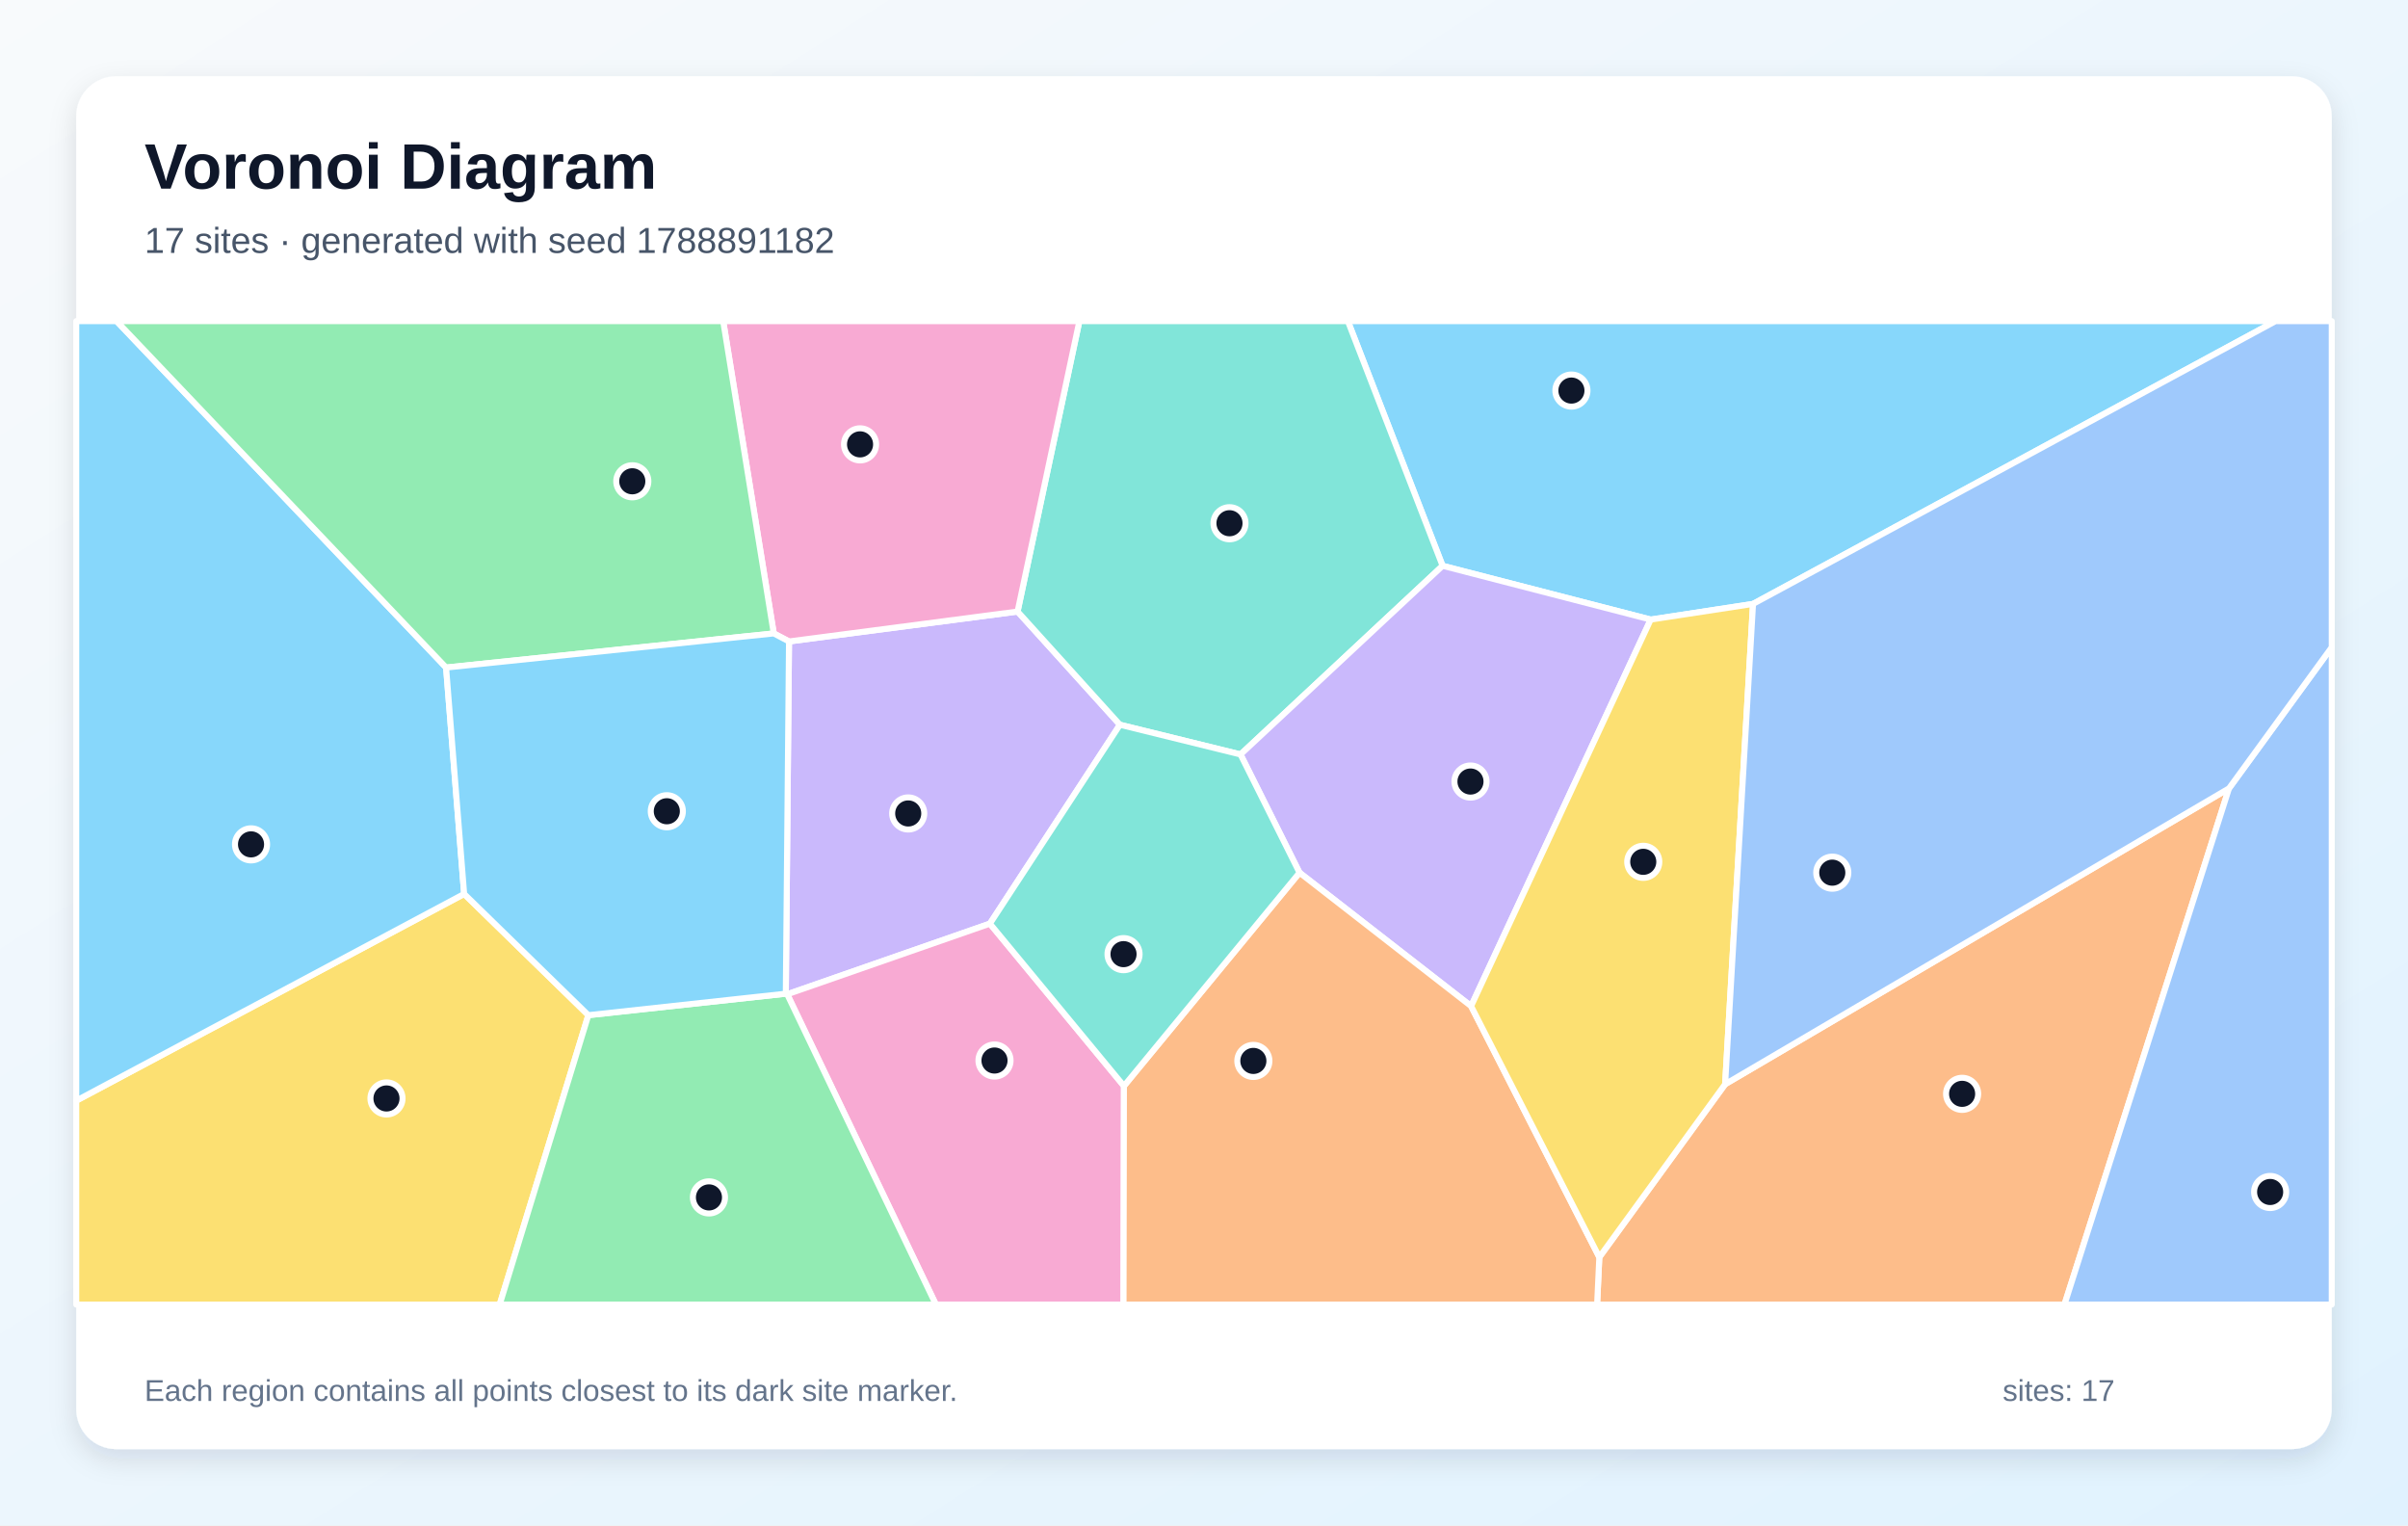
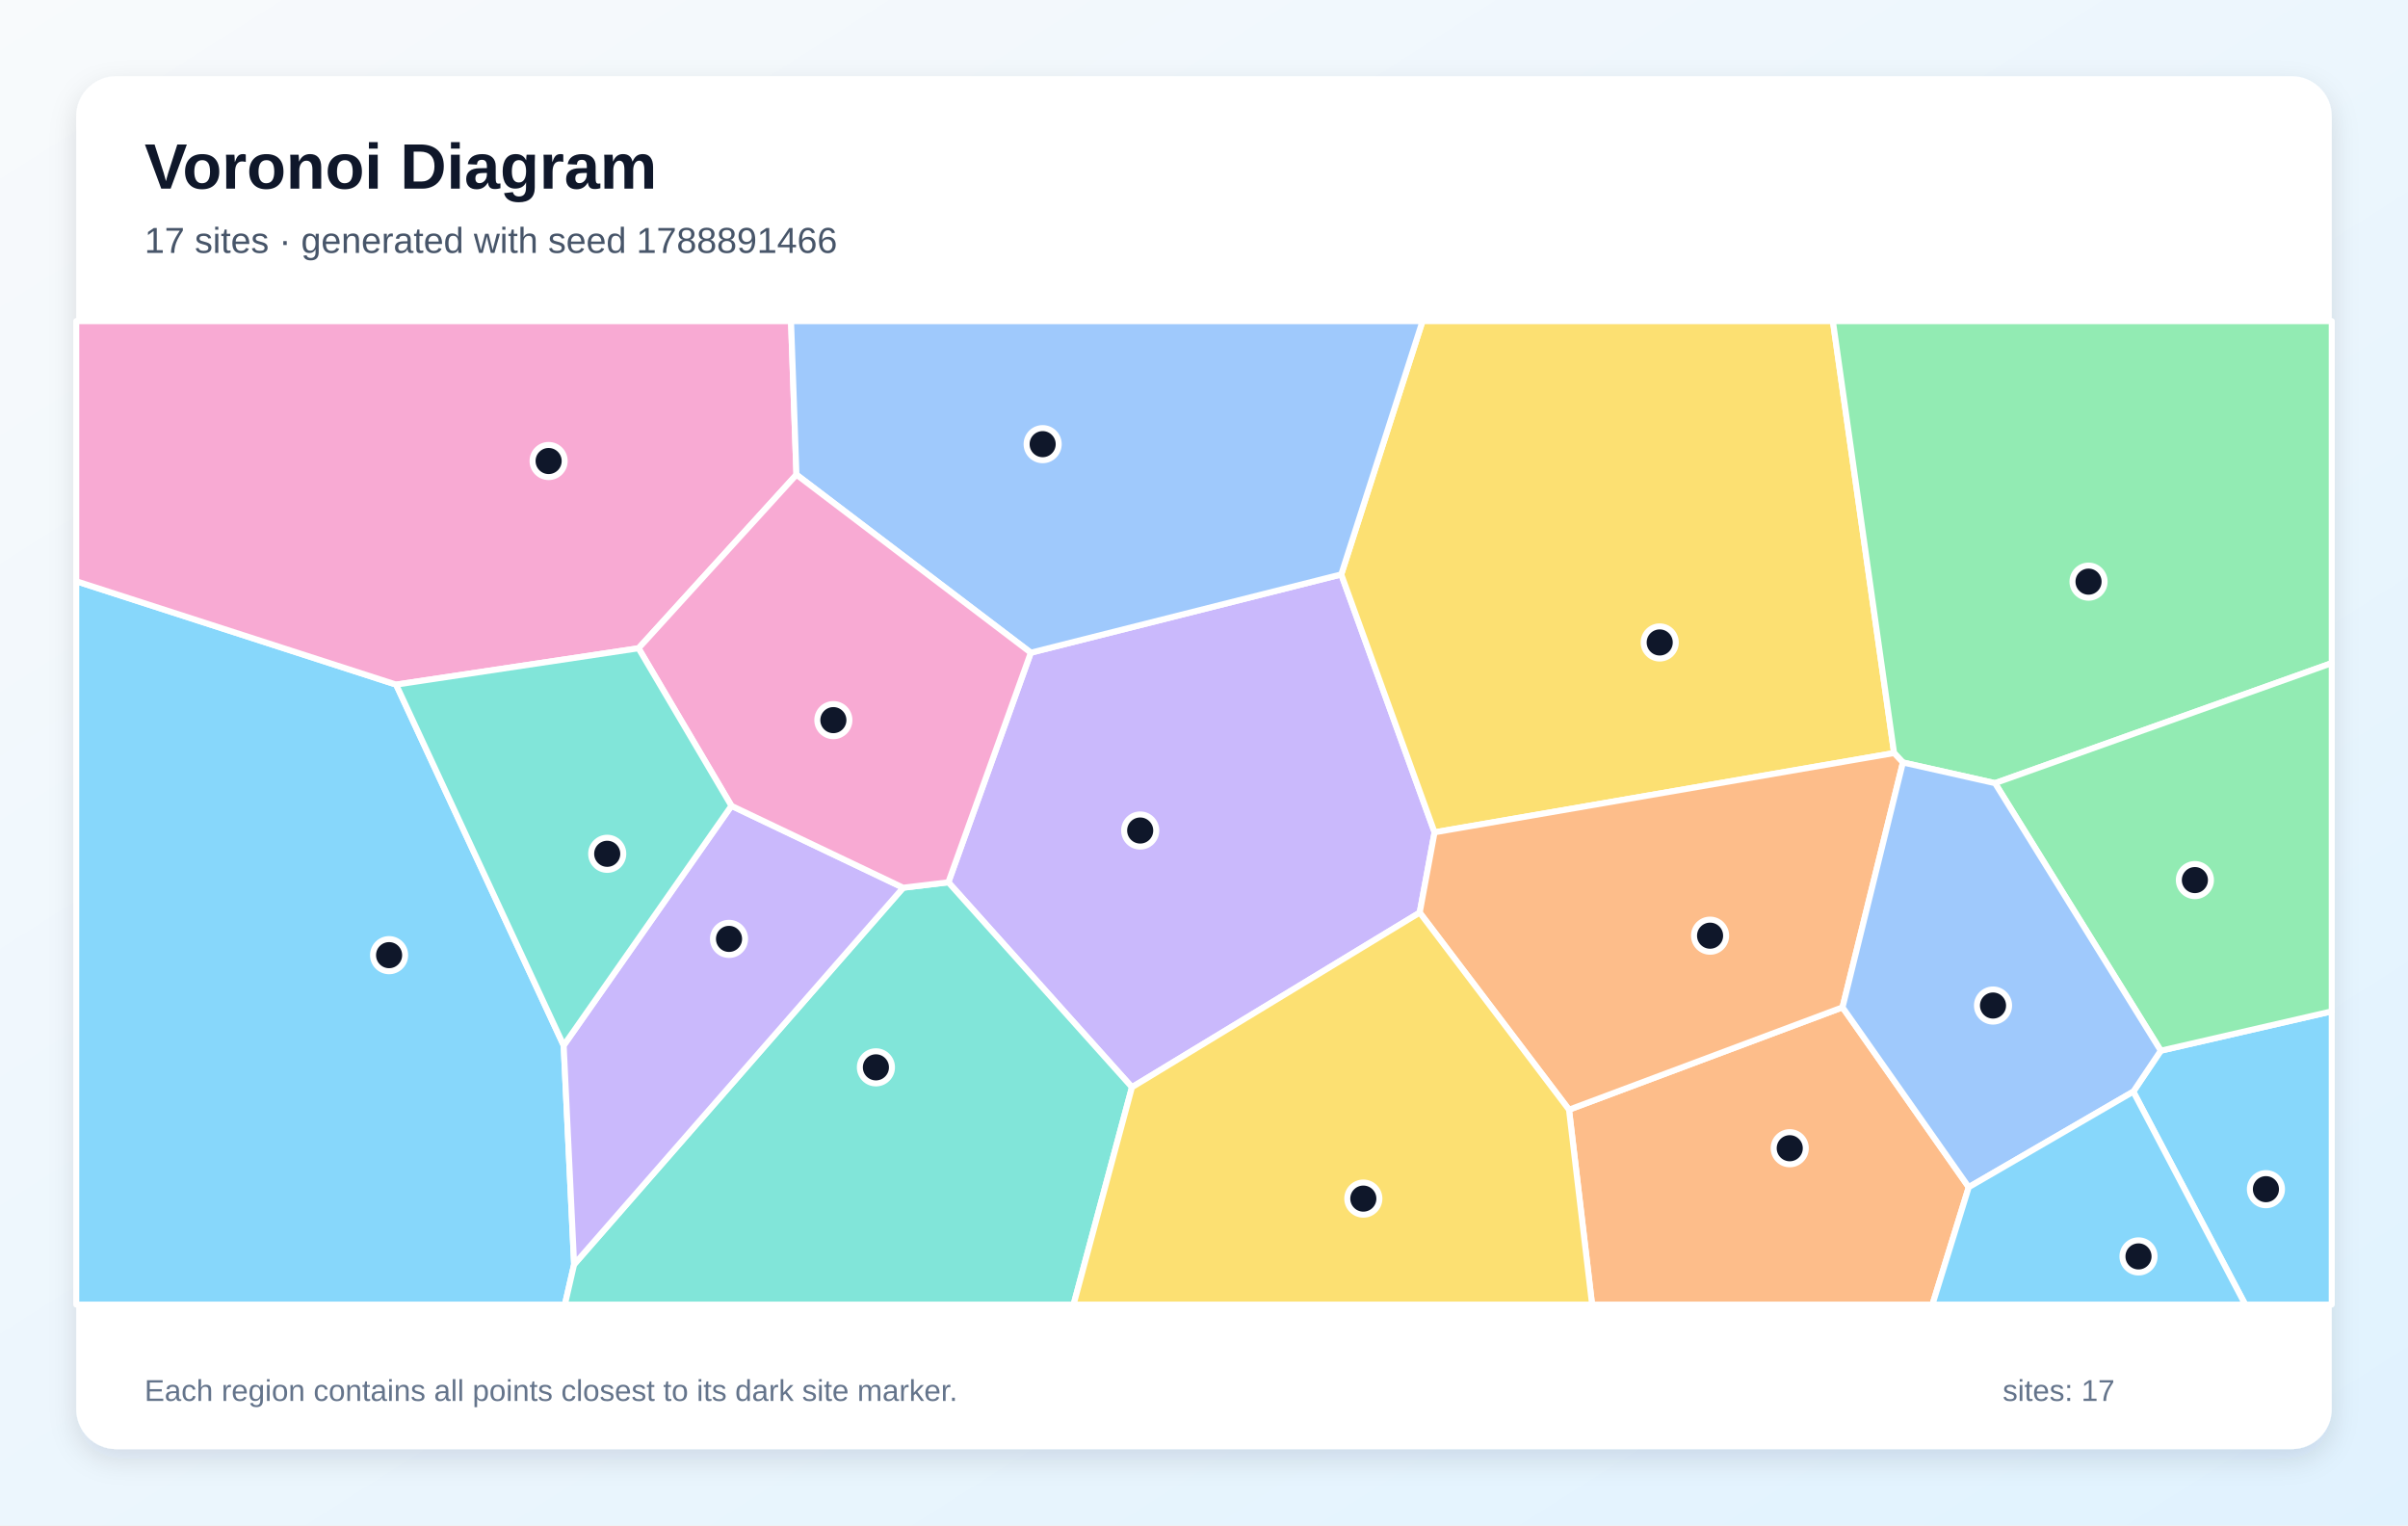
<svg xmlns="http://www.w3.org/2000/svg" width="1200" height="760" viewBox="0 0 1200 760" role="img" aria-labelledby="title description">
  <defs>
    <linearGradient id="background" x1="0" y1="0" x2="1" y2="1">
      <stop stop-color="#F8FAFC" />
      <stop offset="1" stop-color="#E0F2FE" />
    </linearGradient>
    <filter id="shadow" x="-10%" y="-10%" width="120%" height="120%">
      <feDropShadow dx="0" dy="5" stdDeviation="7" flood-color="#0F172A" flood-opacity=".12" />
    </filter>
  </defs>
  <rect width="1200" height="760" fill="url(#background)" />
  <rect x="38" y="38" width="1124" height="684" rx="20" fill="#FFFFFF" filter="url(#shadow)" />
  <g font-family="Arial, sans-serif">
    <text x="72" y="94" font-size="32" font-weight="700" fill="#0F172A">Voronoi Diagram</text>
-     <text x="72" y="126" font-size="18" fill="#475569">17 sites · generated with seed 1788891182</text>
+     <text x="72" y="126" font-size="18" fill="#475569">17 sites · generated with seed 1788891466</text>
  </g>
  <g stroke="#FFFFFF" stroke-width="3" stroke-linejoin="round">
-     <polygon points="873.6,300.9 822.6,308.7 718.9,281.9 671.7,160.0 1134.0,160.0" fill="#38BDF8" fill-opacity="0.60" />
-     <polygon points="393.2,319.6 507.1,304.7 558.1,361.1 493.3,460.2 392.3,495.4 391.6,495.1" fill="#A78BFA" fill-opacity="0.60" />
-     <polygon points="392.3,495.4 493.3,460.2 560.1,541.1 559.9,650.0 466.4,650.0" fill="#F472B6" fill-opacity="0.60" />
-     <polygon points="797.0,626.4 859.7,540.2 1110.8,392.8 1028.8,650.0 795.9,650.0" fill="#FB923C" fill-opacity="0.60" />
-     <polygon points="38.0,548.4 231.3,445.4 293.2,505.8 249.0,650.0 38.0,650.0" fill="#FACC15" fill-opacity="0.60" />
-     <polygon points="293.2,505.8 391.6,495.1 392.3,495.4 466.4,650.0 249.0,650.0" fill="#4ADE80" fill-opacity="0.60" />
-     <polygon points="618.2,375.9 558.1,361.1 507.1,304.7 537.9,160.0 671.7,160.0 718.9,281.9" fill="#2DD4BF" fill-opacity="0.60" />
-     <polygon points="1110.8,392.8 1162.0,322.5 1162.0,650.0 1028.8,650.0" fill="#60A5FA" fill-opacity="0.60" />
-     <polygon points="231.3,445.4 38.0,548.4 38.0,160.0 58.1,160.0 222.3,332.6" fill="#38BDF8" fill-opacity="0.60" />
-     <polygon points="733.1,501.3 647.6,434.8 618.2,375.9 718.9,281.9 822.6,308.7" fill="#A78BFA" fill-opacity="0.60" />
-     <polygon points="507.1,304.7 393.2,319.6 385.6,315.6 360.4,160.0 537.9,160.0" fill="#F472B6" fill-opacity="0.60" />
-     <polygon points="560.1,541.1 647.6,434.8 733.1,501.3 797.0,626.4 795.9,650.0 559.9,650.0" fill="#FB923C" fill-opacity="0.60" />
-     <polygon points="733.1,501.3 822.6,308.7 873.6,300.9 859.7,540.2 797.0,626.4" fill="#FACC15" fill-opacity="0.60" />
-     <polygon points="385.6,315.6 222.3,332.6 58.1,160.0 360.4,160.0" fill="#4ADE80" fill-opacity="0.60" />
-     <polygon points="560.1,541.1 493.3,460.2 558.1,361.1 618.2,375.9 647.6,434.8" fill="#2DD4BF" fill-opacity="0.60" />
-     <polygon points="1110.8,392.8 859.7,540.2 873.6,300.9 1134.0,160.0 1162.0,160.0 1162.0,322.5" fill="#60A5FA" fill-opacity="0.60" />
-     <polygon points="293.2,505.8 231.3,445.4 222.3,332.6 385.6,315.6 393.2,319.6 391.6,495.1" fill="#38BDF8" fill-opacity="0.60" />
+     <polygon points="38.0,289.6 197.4,341.1 280.9,520.9 286.1,630.0 281.5,650.0 38.0,650.0" fill="#38BDF8" fill-opacity="0.60" />
+     <polygon points="564.1,541.7 472.6,439.6 513.7,325.2 668.4,286.2 714.9,414.7 707.5,454.7" fill="#A78BFA" fill-opacity="0.60" />
+     <polygon points="396.9,236.5 318.2,323.0 197.4,341.1 38.0,289.6 38.0,160.0 394.2,160.0" fill="#F472B6" fill-opacity="0.60" />
+     <polygon points="781.9,552.9 918.2,501.9 981.1,591.5 963.0,650.0 793.4,650.0" fill="#FB923C" fill-opacity="0.60" />
+     <polygon points="943.9,375.2 714.9,414.7 668.4,286.2 708.9,160.0 913.4,160.0" fill="#FACC15" fill-opacity="0.60" />
+     <polygon points="994.2,390.2 948.3,379.9 943.9,375.2 913.4,160.0 1162.0,160.0 1162.0,330.4" fill="#4ADE80" fill-opacity="0.60" />
+     <polygon points="286.1,630.0 450.1,442.3 472.6,439.6 564.1,541.7 535.0,650.0 281.5,650.0" fill="#2DD4BF" fill-opacity="0.60" />
+     <polygon points="668.4,286.2 513.7,325.2 396.9,236.5 394.2,160.0 708.9,160.0" fill="#60A5FA" fill-opacity="0.60" />
+     <polygon points="1063.1,543.9 1076.8,523.5 1162.0,503.9 1162.0,650.0 1118.9,650.0" fill="#38BDF8" fill-opacity="0.60" />
+     <polygon points="364.5,401.5 450.1,442.3 286.1,630.0 280.9,520.9" fill="#A78BFA" fill-opacity="0.60" />
+     <polygon points="513.7,325.2 472.6,439.6 450.1,442.3 364.5,401.5 318.2,323.0 396.9,236.5" fill="#F472B6" fill-opacity="0.60" />
+     <polygon points="948.3,379.9 918.2,501.9 781.9,552.9 707.5,454.7 714.9,414.7 943.9,375.2" fill="#FB923C" fill-opacity="0.60" />
+     <polygon points="564.1,541.7 707.5,454.7 781.9,552.9 793.4,650.0 535.0,650.0" fill="#FACC15" fill-opacity="0.60" />
+     <polygon points="1076.8,523.5 994.2,390.2 1162.0,330.4 1162.0,503.9" fill="#4ADE80" fill-opacity="0.60" />
+     <polygon points="364.5,401.5 280.9,520.9 197.4,341.1 318.2,323.0" fill="#2DD4BF" fill-opacity="0.60" />
+     <polygon points="1076.8,523.5 1063.1,543.9 981.1,591.5 918.2,501.9 948.3,379.9 994.2,390.2" fill="#60A5FA" fill-opacity="0.60" />
+     <polygon points="981.1,591.5 1063.1,543.9 1118.9,650.0 963.0,650.0" fill="#38BDF8" fill-opacity="0.60" />
  </g>
  <g>
-     <circle cx="783.1" cy="194.6" r="8" fill="#0F172A" stroke="#FFFFFF" stroke-width="3" />
-     <circle cx="452.6" cy="405.3" r="8" fill="#0F172A" stroke="#FFFFFF" stroke-width="3" />
-     <circle cx="495.6" cy="528.4" r="8" fill="#0F172A" stroke="#FFFFFF" stroke-width="3" />
-     <circle cx="977.8" cy="545.0" r="8" fill="#0F172A" stroke="#FFFFFF" stroke-width="3" />
-     <circle cx="192.6" cy="547.3" r="8" fill="#0F172A" stroke="#FFFFFF" stroke-width="3" />
-     <circle cx="353.3" cy="596.6" r="8" fill="#0F172A" stroke="#FFFFFF" stroke-width="3" />
-     <circle cx="612.7" cy="260.7" r="8" fill="#0F172A" stroke="#FFFFFF" stroke-width="3" />
-     <circle cx="1131.3" cy="593.9" r="8" fill="#0F172A" stroke="#FFFFFF" stroke-width="3" />
-     <circle cx="125.1" cy="420.7" r="8" fill="#0F172A" stroke="#FFFFFF" stroke-width="3" />
-     <circle cx="732.8" cy="389.4" r="8" fill="#0F172A" stroke="#FFFFFF" stroke-width="3" />
-     <circle cx="428.6" cy="221.4" r="8" fill="#0F172A" stroke="#FFFFFF" stroke-width="3" />
-     <circle cx="624.6" cy="528.6" r="8" fill="#0F172A" stroke="#FFFFFF" stroke-width="3" />
-     <circle cx="818.9" cy="429.4" r="8" fill="#0F172A" stroke="#FFFFFF" stroke-width="3" />
-     <circle cx="315.1" cy="239.8" r="8" fill="#0F172A" stroke="#FFFFFF" stroke-width="3" />
-     <circle cx="559.9" cy="475.4" r="8" fill="#0F172A" stroke="#FFFFFF" stroke-width="3" />
-     <circle cx="913.1" cy="434.8" r="8" fill="#0F172A" stroke="#FFFFFF" stroke-width="3" />
-     <circle cx="332.3" cy="404.2" r="8" fill="#0F172A" stroke="#FFFFFF" stroke-width="3" />
+     <circle cx="193.9" cy="475.9" r="8" fill="#0F172A" stroke="#FFFFFF" stroke-width="3" />
+     <circle cx="568.2" cy="413.8" r="8" fill="#0F172A" stroke="#FFFFFF" stroke-width="3" />
+     <circle cx="273.4" cy="229.7" r="8" fill="#0F172A" stroke="#FFFFFF" stroke-width="3" />
+     <circle cx="891.9" cy="572.1" r="8" fill="#0F172A" stroke="#FFFFFF" stroke-width="3" />
+     <circle cx="827.1" cy="320.1" r="8" fill="#0F172A" stroke="#FFFFFF" stroke-width="3" />
+     <circle cx="1040.8" cy="289.8" r="8" fill="#0F172A" stroke="#FFFFFF" stroke-width="3" />
+     <circle cx="436.5" cy="531.8" r="8" fill="#0F172A" stroke="#FFFFFF" stroke-width="3" />
+     <circle cx="519.6" cy="221.3" r="8" fill="#0F172A" stroke="#FFFFFF" stroke-width="3" />
+     <circle cx="1129.2" cy="592.5" r="8" fill="#0F172A" stroke="#FFFFFF" stroke-width="3" />
+     <circle cx="363.3" cy="467.8" r="8" fill="#0F172A" stroke="#FFFFFF" stroke-width="3" />
+     <circle cx="415.3" cy="358.8" r="8" fill="#0F172A" stroke="#FFFFFF" stroke-width="3" />
+     <circle cx="852.2" cy="466.2" r="8" fill="#0F172A" stroke="#FFFFFF" stroke-width="3" />
+     <circle cx="679.4" cy="597.2" r="8" fill="#0F172A" stroke="#FFFFFF" stroke-width="3" />
+     <circle cx="1093.8" cy="438.5" r="8" fill="#0F172A" stroke="#FFFFFF" stroke-width="3" />
+     <circle cx="302.6" cy="425.4" r="8" fill="#0F172A" stroke="#FFFFFF" stroke-width="3" />
+     <circle cx="993.2" cy="501.0" r="8" fill="#0F172A" stroke="#FFFFFF" stroke-width="3" />
+     <circle cx="1065.7" cy="626.0" r="8" fill="#0F172A" stroke="#FFFFFF" stroke-width="3" />
  </g>
  <g font-family="Arial, sans-serif" font-size="15" fill="#64748B">
    <text x="72" y="698">Each region contains all points closest to its dark site marker.</text>
    <text x="998" y="698">sites: 17</text>
  </g>
</svg>
